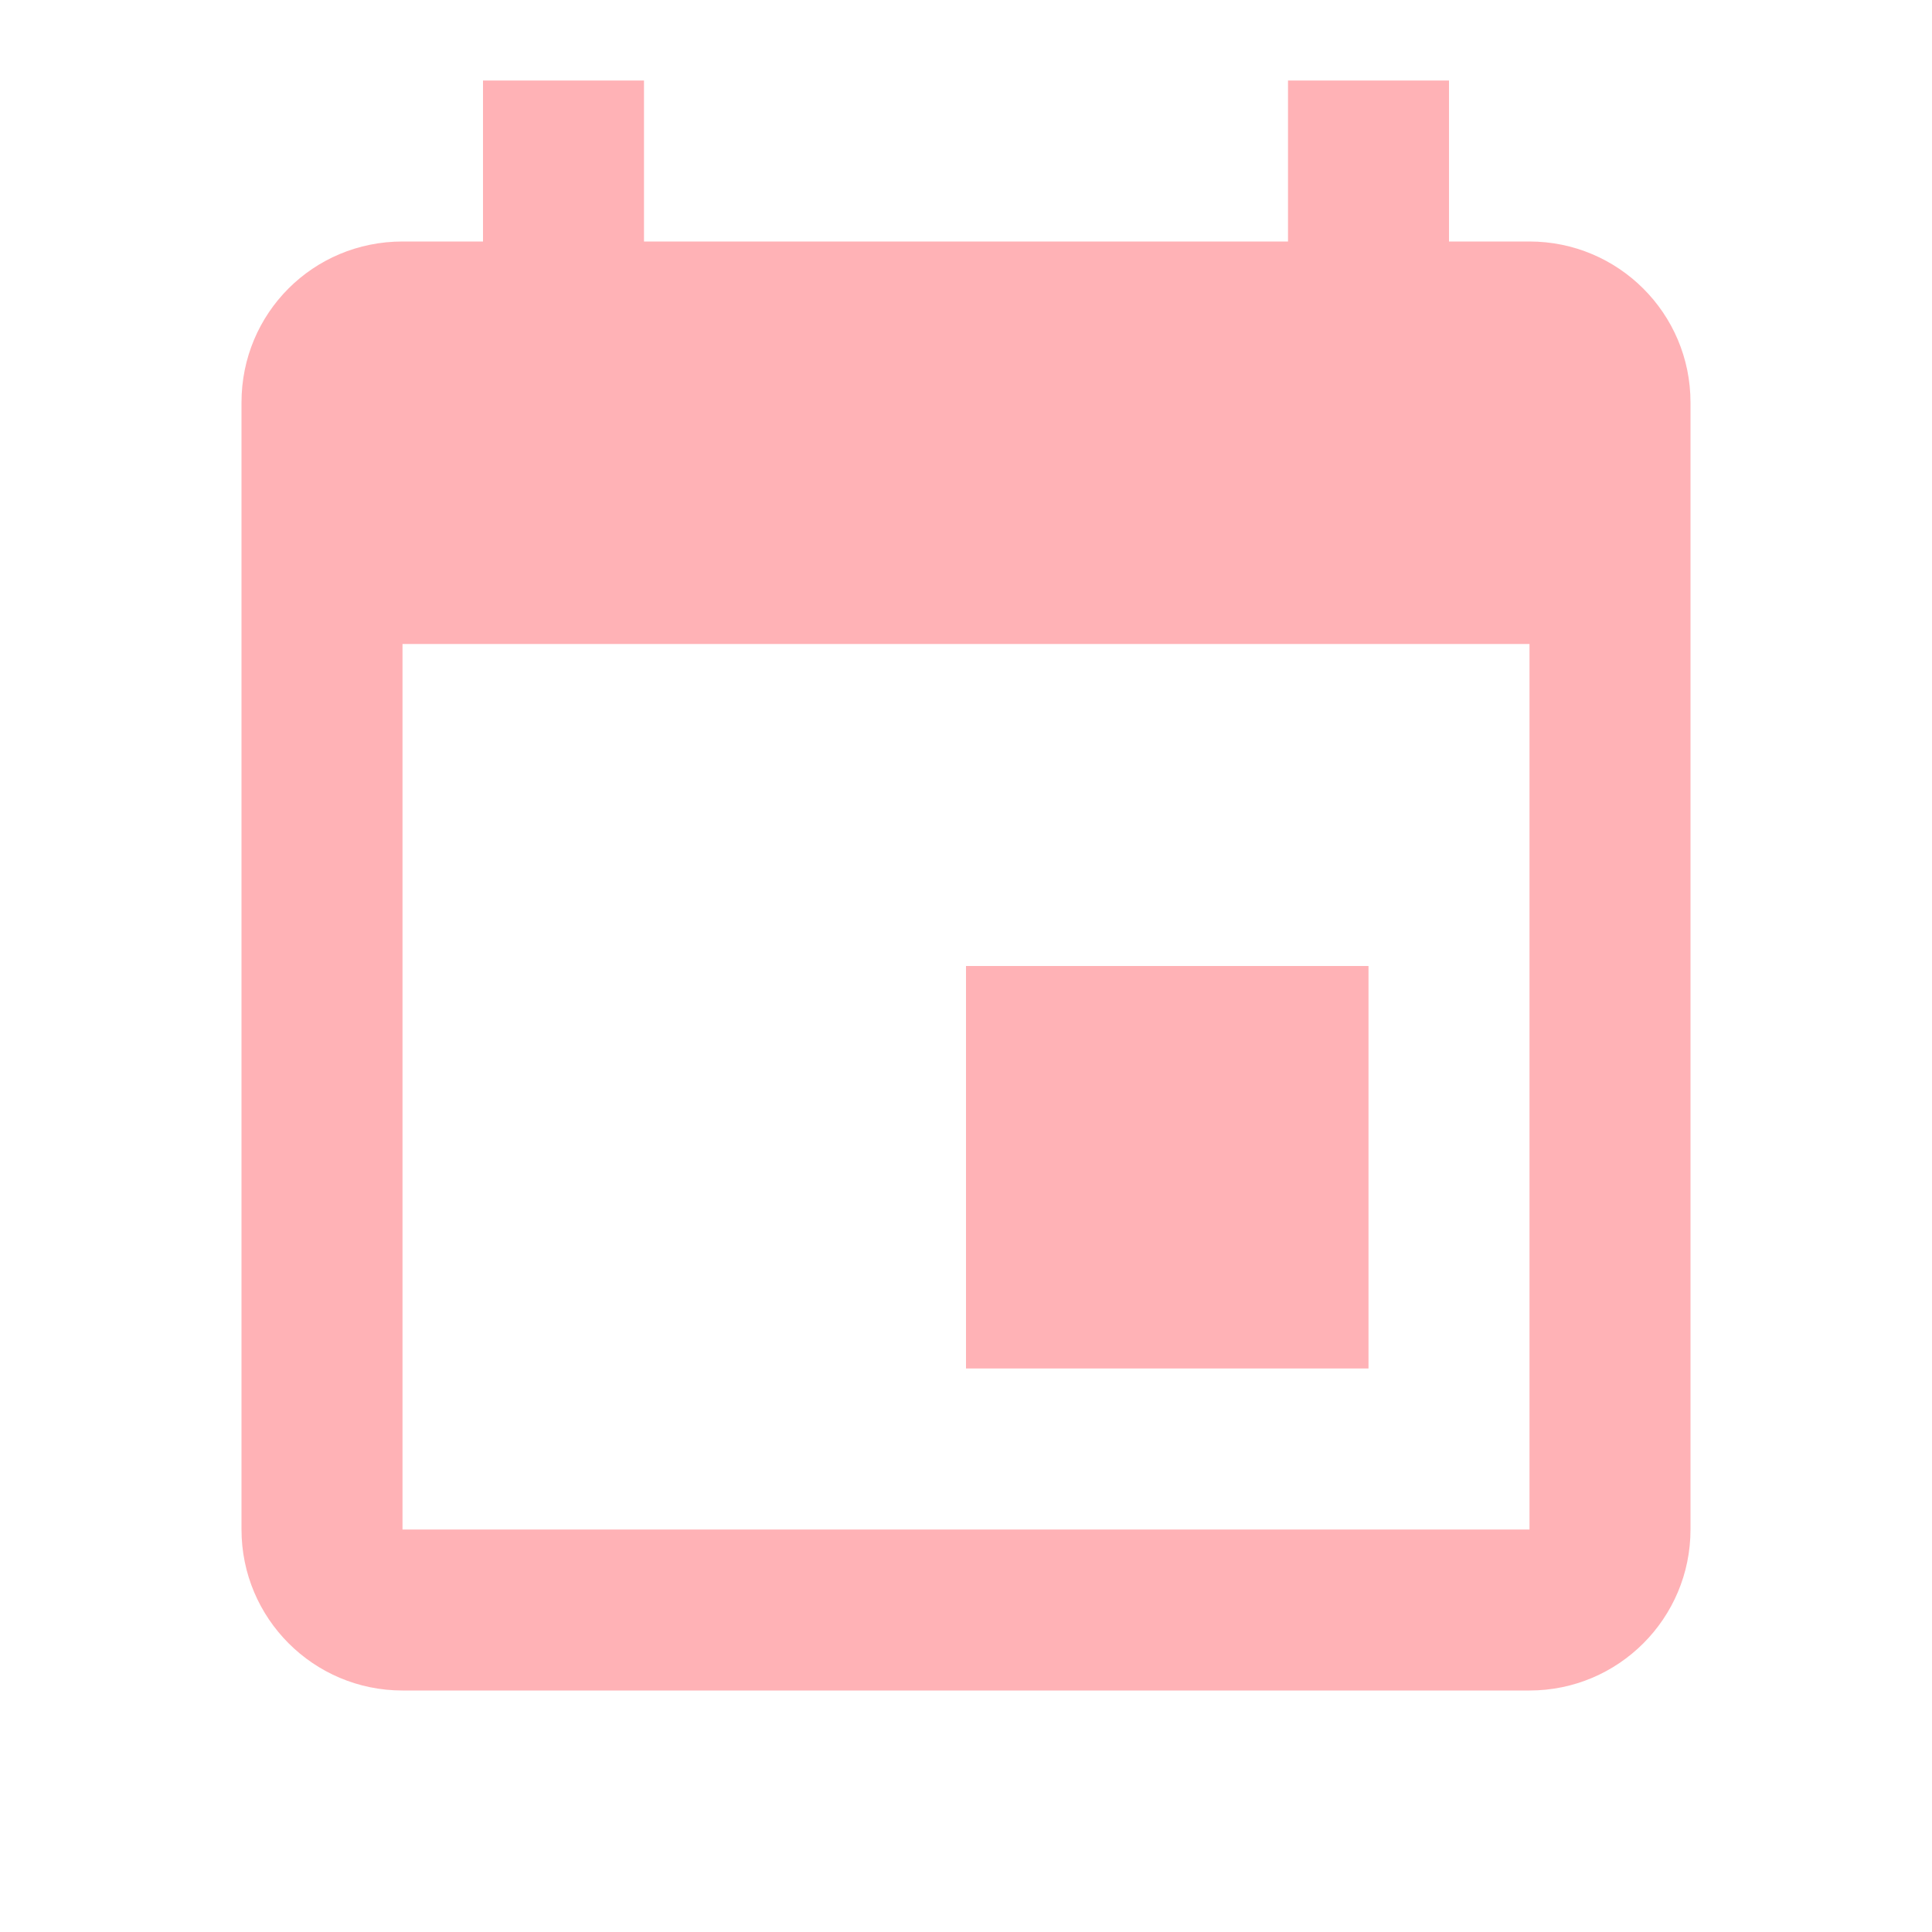
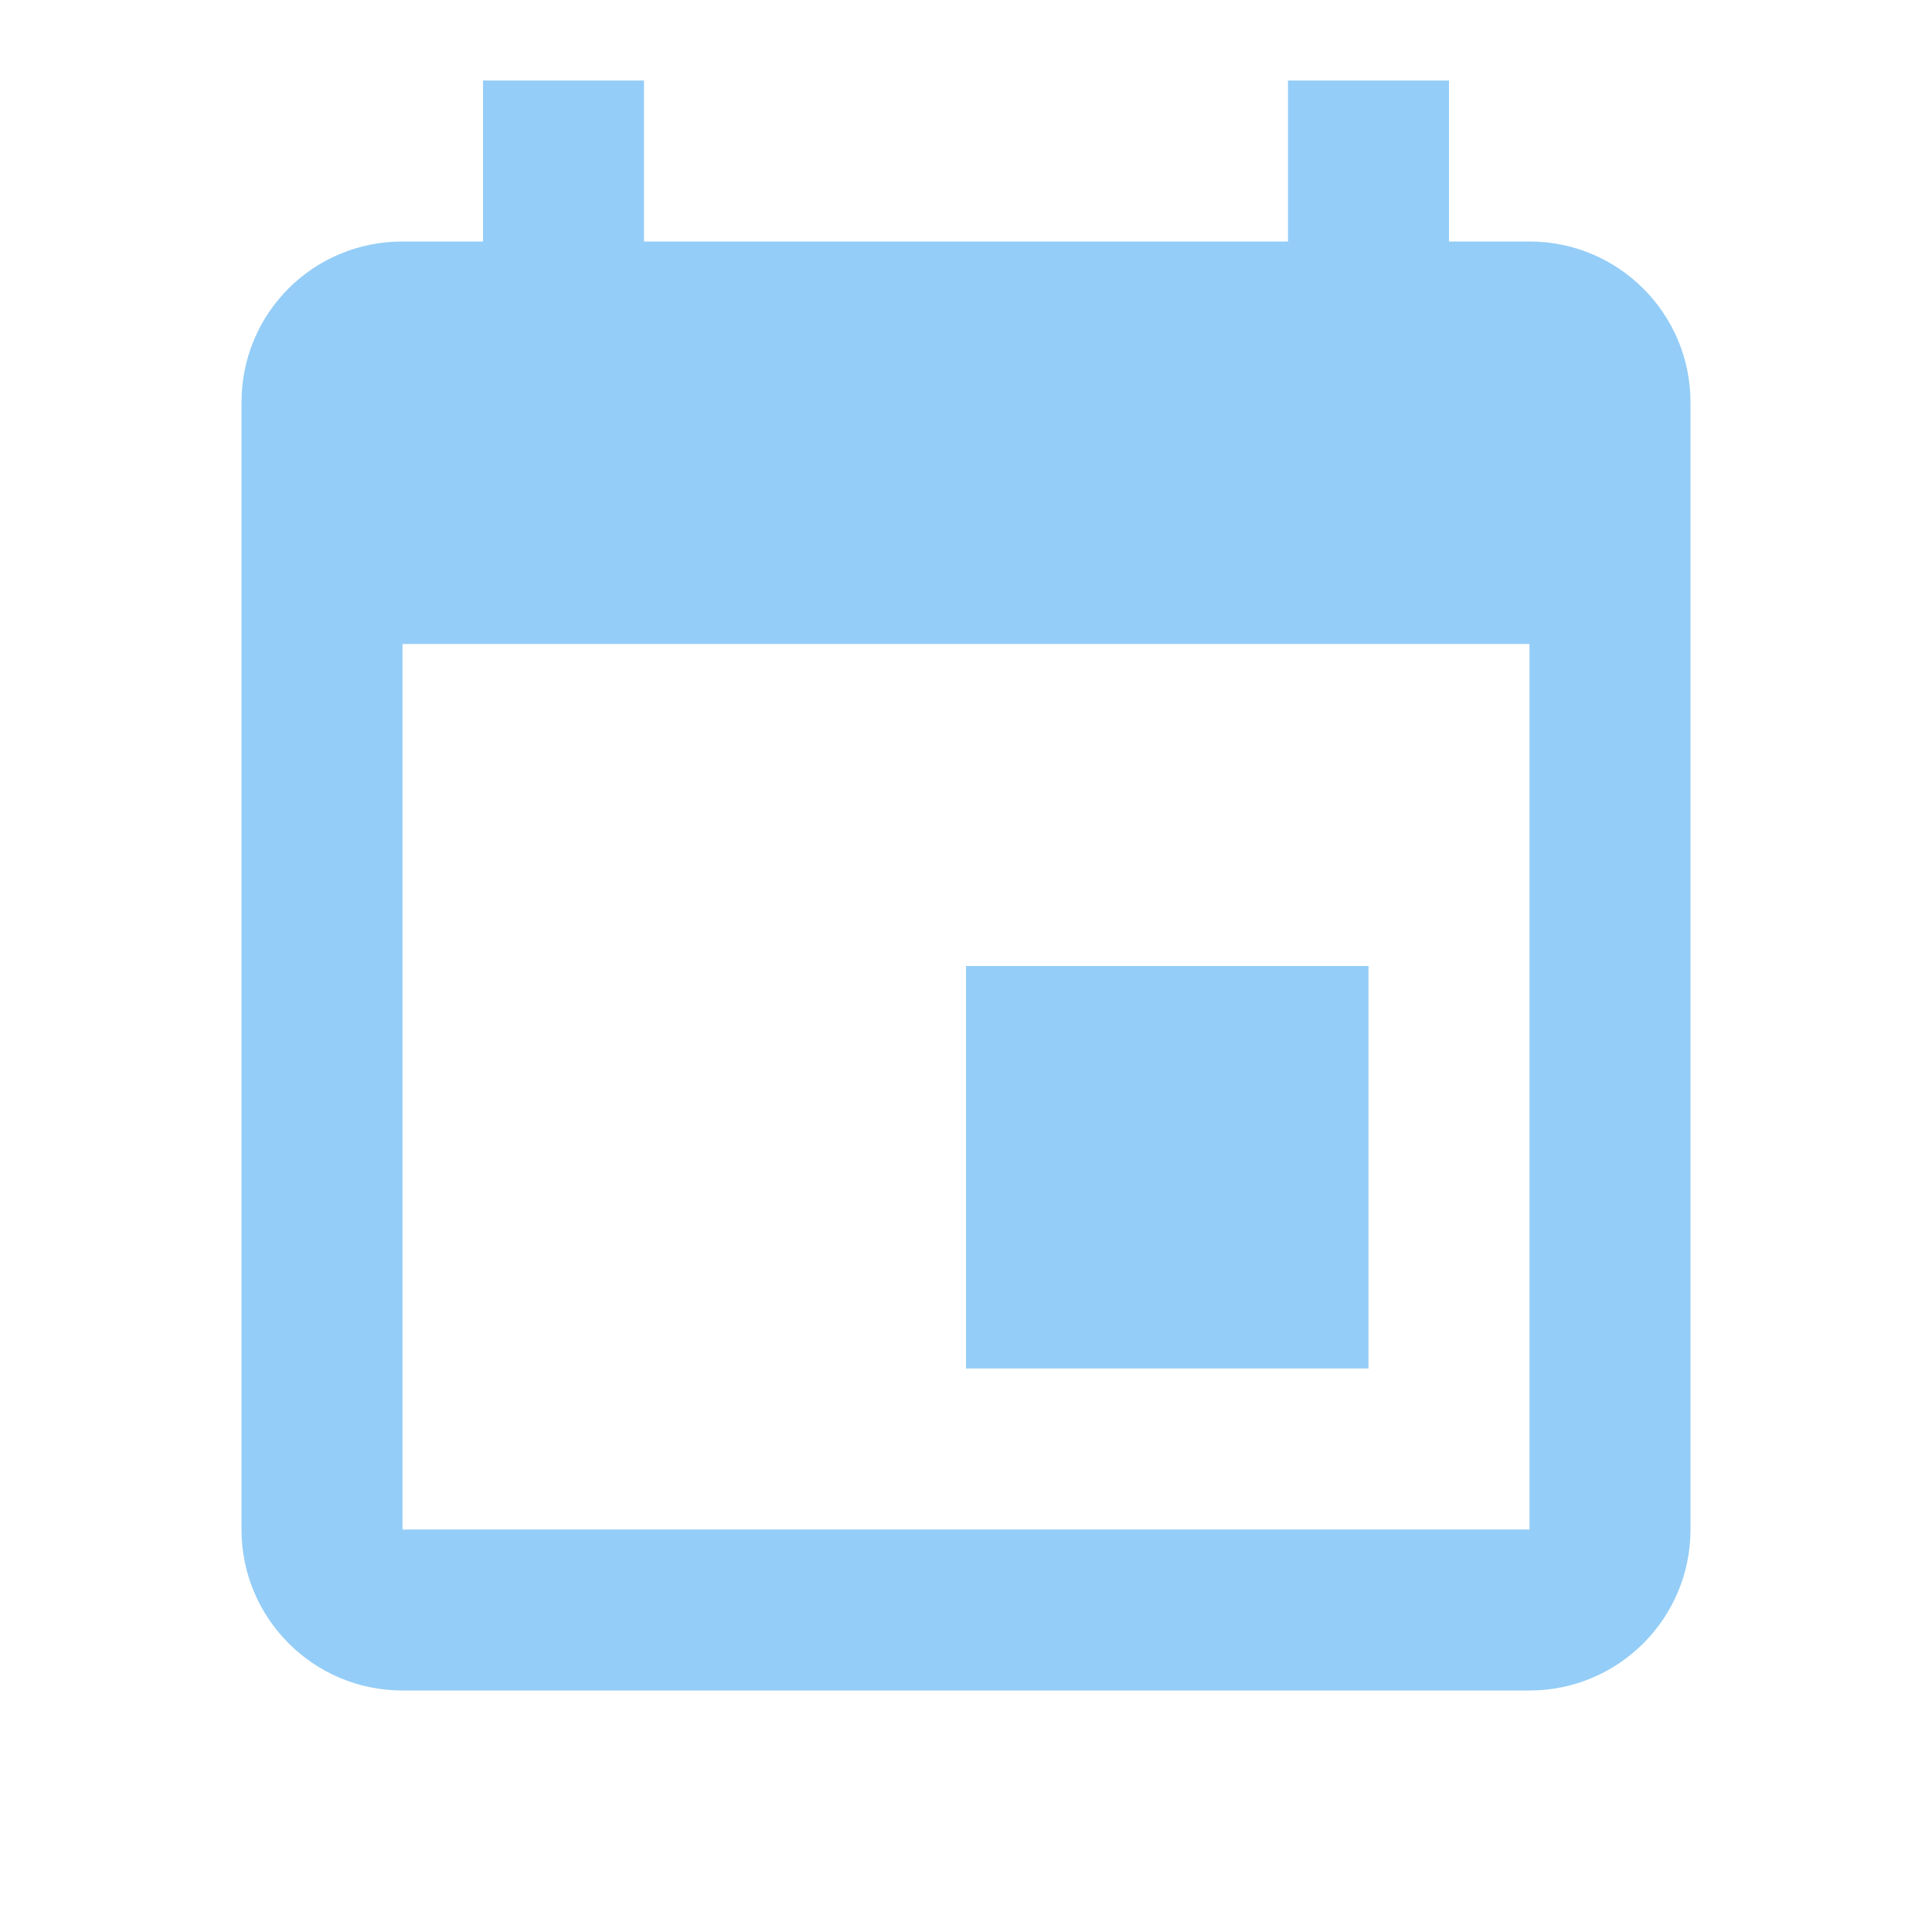
- <svg xmlns="http://www.w3.org/2000/svg" fill="#FFB2B6" preserveAspectRatio="xMidYMid meet" id="mdi-calendar" viewBox="0 0 24 24">
+ <svg xmlns="http://www.w3.org/2000/svg" fill="#94CDF7" preserveAspectRatio="xMidYMid meet" id="mdi-calendar" viewBox="0 0 24 24">
  <path d="M19,19H5V8H19M16,1V3H8V1H6V3H5C3.89,3 3,3.89 3,5V19A2,2 0 0,0 5,21H19A2,2 0 0,0 21,19V5C21,3.89 20.1,3 19,3H18V1M17,12H12V17H17V12Z" />
</svg>
